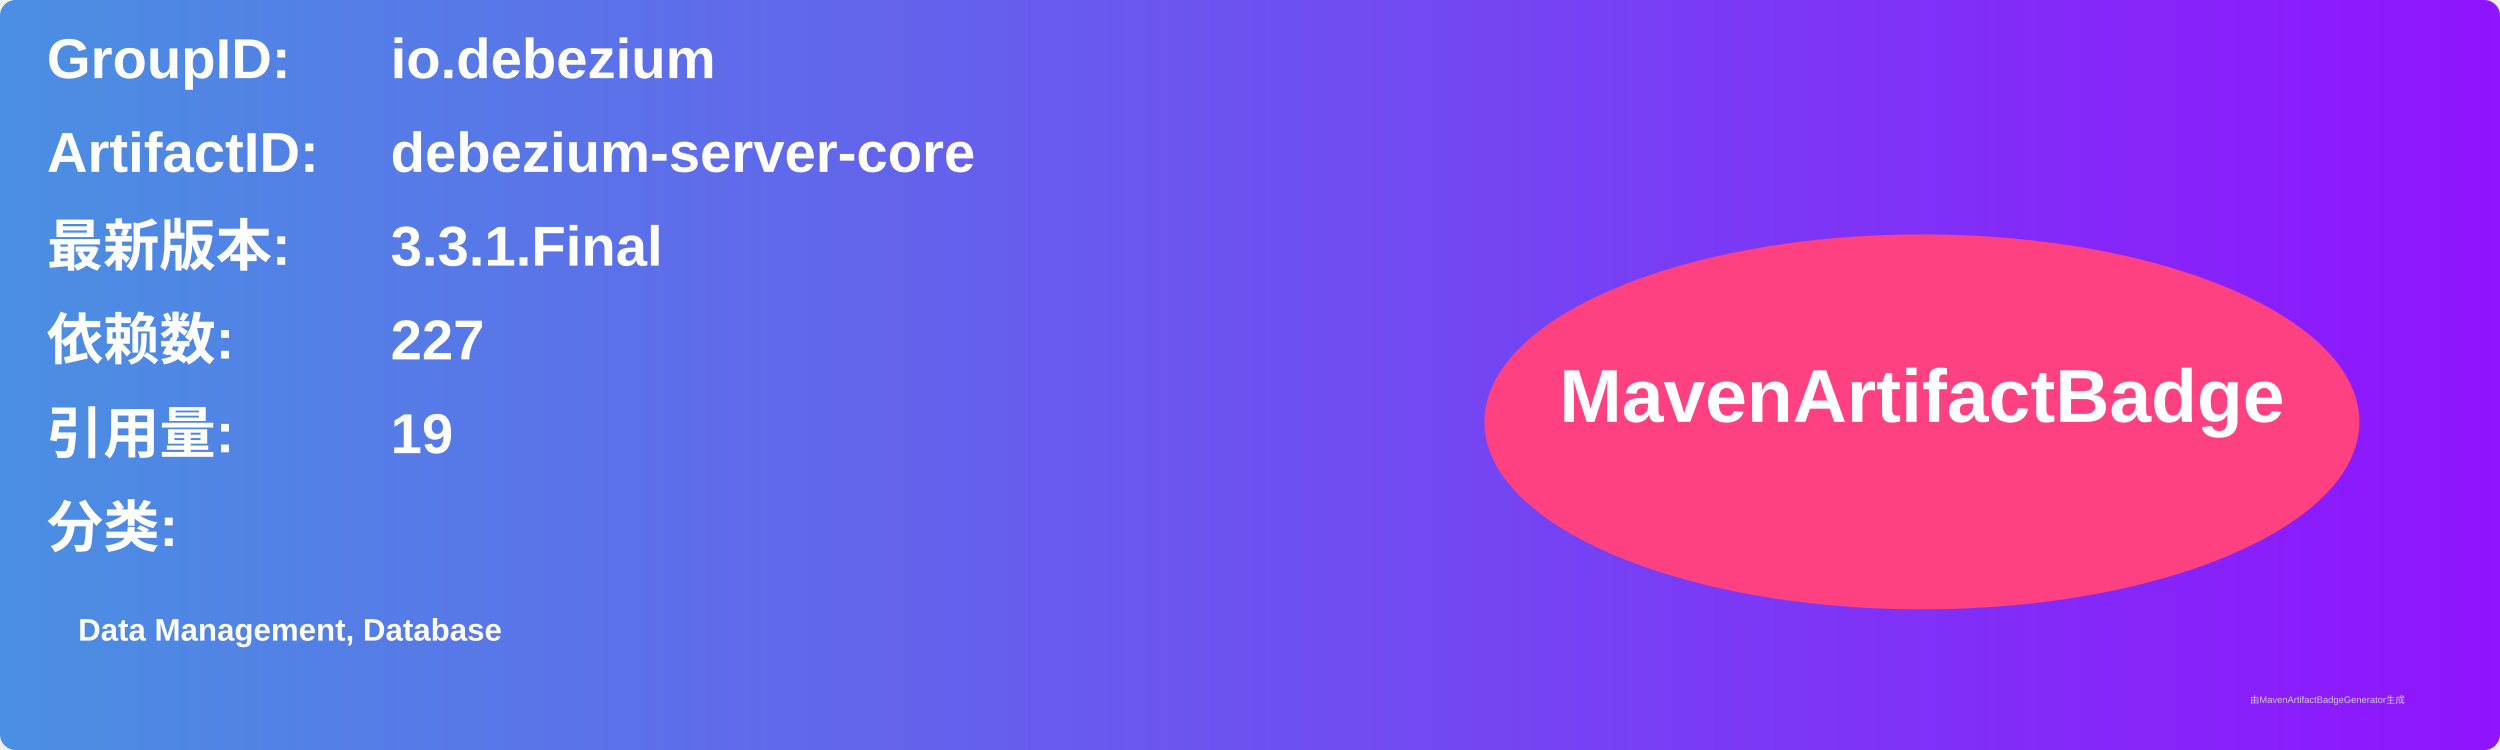
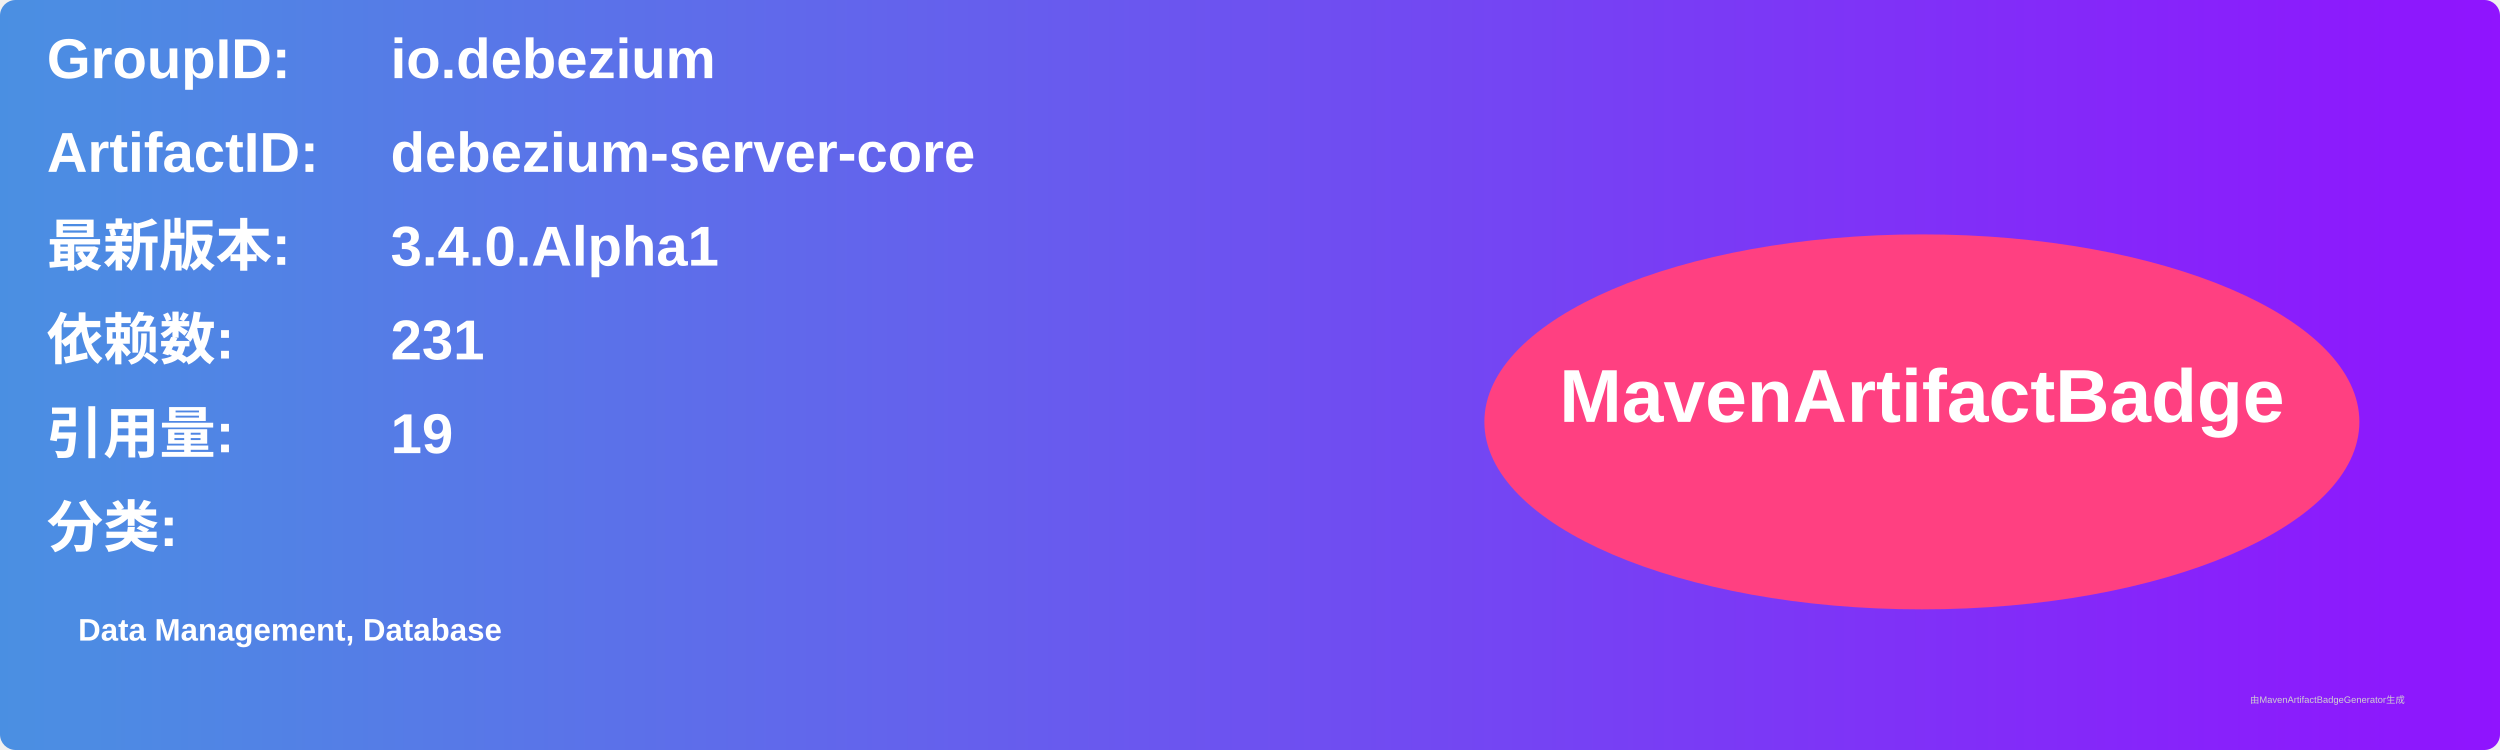
<svg xmlns="http://www.w3.org/2000/svg" width="800" height="240" viewBox="0 0 800 240">
  <linearGradient id="grad" x1="0%" y1="0%" x2="100%" y2="0%">
    <stop offset="0%" stop-color="#4a90e2" />
    <stop offset="100%" stop-color="#9013fe" />
  </linearGradient>
  <rect width="100%" height="100%" rx="5" ry="5" fill="url(#grad)" />
  <g transform="translate(15, 15)">
    <text x="0" y="10" font-family="Arial" font-size="18" fill="white" font-weight="bold" width="260">GroupID:</text>
    <text x="110" y="10" font-family="Arial" font-size="18" fill="white" font-weight="bold" width="460">io.debezium</text>
    <text x="0" y="40" font-family="Arial" font-size="18" fill="white" font-weight="bold" width="260">ArtifactID:</text>
    <text x="110" y="40" font-family="Arial" font-size="18" fill="white" font-weight="bold" width="460">debezium-server-core</text>
    <text x="0" y="70" font-family="Arial" font-size="18" fill="white" font-weight="bold">最新版本:</text>
    <text x="110" y="70" font-family="Arial" font-size="18" fill="white" font-weight="bold">
-       <tspan font-weight="bold">3.3.1.Final</tspan>
+       <tspan font-weight="bold">3.4.0.Alpha1</tspan>
    </text>
    <text x="0" y="100" font-family="Arial" font-size="18" fill="white" font-weight="bold">依赖数: </text>
    <text x="110" y="100" font-family="Arial" font-size="18" fill="white">
-       <tspan font-weight="bold">227</tspan>
+       <tspan font-weight="bold">231</tspan>
    </text>
    <text x="0" y="130" font-family="Arial" font-size="18" fill="white" font-weight="bold">引用量: </text>
    <text x="110" y="130" font-family="Arial" font-size="18" fill="white">
      <tspan font-weight="bold">19</tspan>
    </text>
    <text x="0" y="160" font-family="Arial" font-size="18" fill="white" font-weight="bold">分类:</text>
    <text x="10" y="190" font-family="Arial" font-size="10" fill="white">
      <tspan font-weight="bold">Data Management, Database</tspan>
    </text>
    <ellipse cx="600" cy="120" rx="140" ry="60" fill="#ff4081" />
    <text x="600" y="120" text-anchor="middle" font-family="Arial" font-size="24" fill="white" font-weight="bold">MavenArtifactBadge</text>
  </g>
  <text x="720" y="225" font-family="Arial" font-size="3" fill="#d0d0d0">由MavenArtifactBadgeGenerator生成</text>
</svg>
